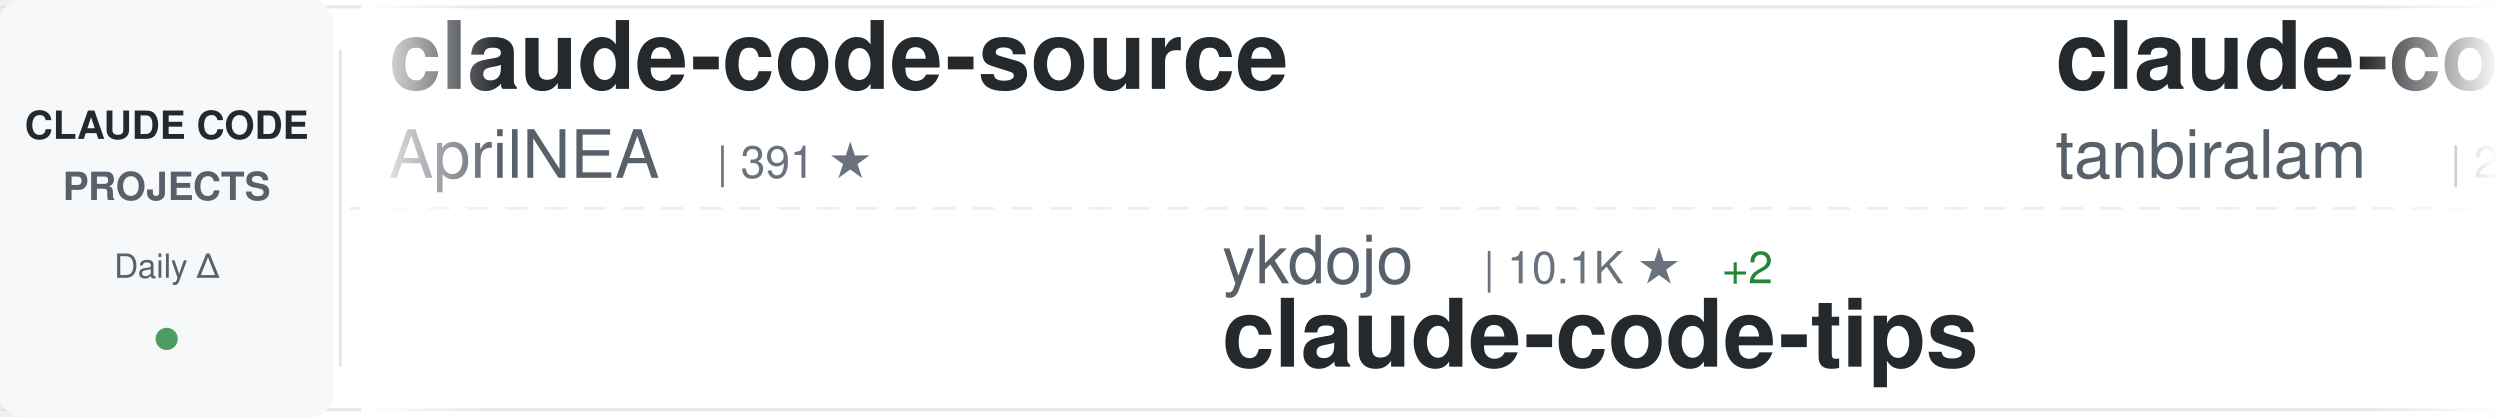
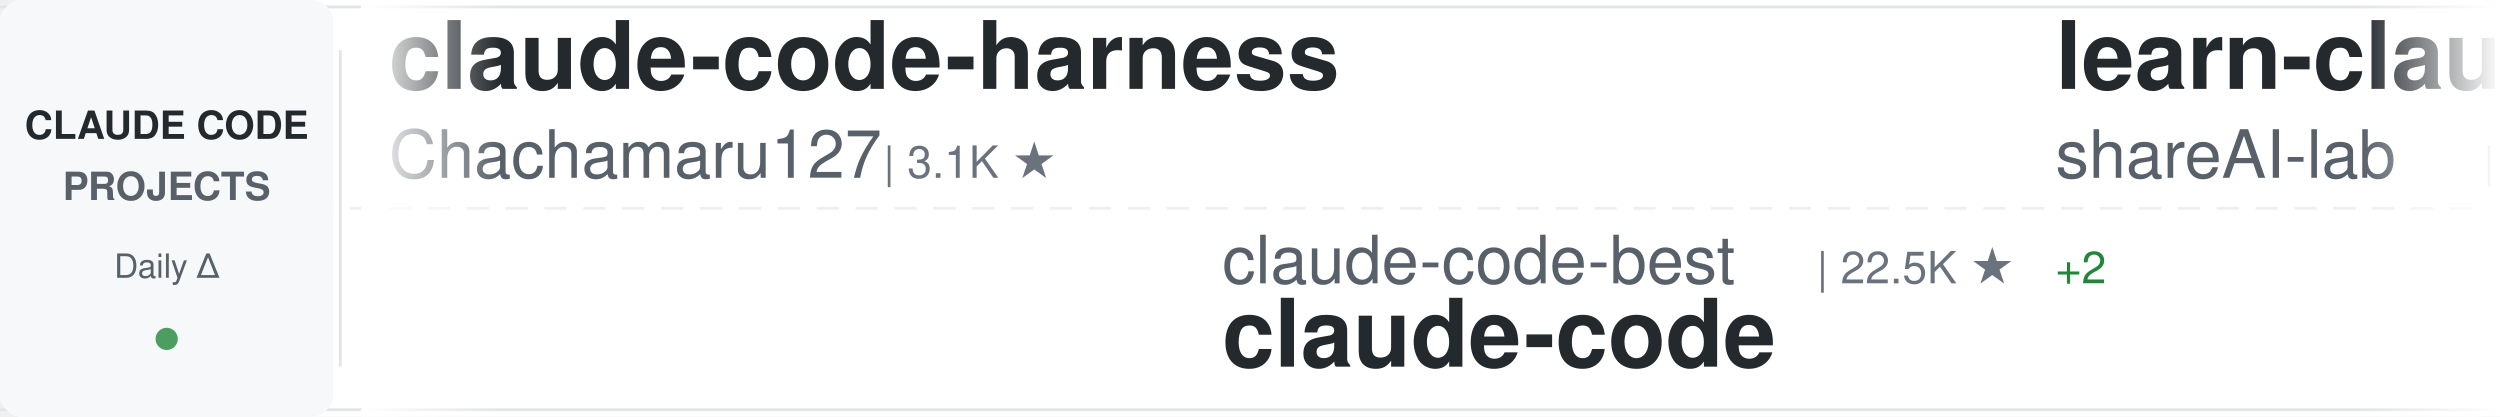
<svg xmlns="http://www.w3.org/2000/svg" width="900" height="150">
  <defs>
    <linearGradient id="awesomeLeftFade" x1="0%" y1="0%" x2="100%" y2="0%">
      <stop offset="0%" style="stop-color:#ffffff;stop-opacity:1" />
      <stop offset="100%" style="stop-color:#ffffff;stop-opacity:0" />
    </linearGradient>
    <linearGradient id="awesomeRightFade" x1="0%" y1="0%" x2="100%" y2="0%">
      <stop offset="0%" style="stop-color:#ffffff;stop-opacity:0" />
      <stop offset="100%" style="stop-color:#ffffff;stop-opacity:1" />
    </linearGradient>
  </defs>
  <rect width="900" height="150" fill="#ffffff" rx="8" />
  <rect x="0" y="2" width="900" height="1" fill="#e1e4e8" />
  <rect x="0" y="147" width="900" height="1" fill="#e1e4e8" />
  <line x1="0" y1="75" x2="900" y2="75" stroke="#e1e4e8" stroke-width="1" stroke-dasharray="8 6" opacity="0.6" />
  <rect x="0" y="0" width="120" height="150" fill="#f6f8fa" rx="8" />
  <text x="60" y="50" font-family="-apple-system, BlinkMacSystemFont, 'Segoe UI', Helvetica, Arial, sans-serif" font-size="14" font-weight="600" fill="#24292e" text-anchor="middle">CLAUDE CODE</text>
  <text x="60" y="72" font-family="-apple-system, BlinkMacSystemFont, 'Segoe UI', Helvetica, Arial, sans-serif" font-size="14" font-weight="600" fill="#586069" text-anchor="middle">PROJECTS</text>
  <text x="60" y="100" font-family="-apple-system, BlinkMacSystemFont, 'Segoe UI', Helvetica, Arial, sans-serif" font-size="12" font-weight="500" fill="#586069" text-anchor="middle">Daily Δ</text>
  <circle cx="60" cy="122" r="4" fill="#22863a" opacity="0.8" />
  <rect x="122" y="18" width="1" height="114" fill="#e1e4e8" />
  <clipPath id="awesomeTickerClip">
    <rect x="130" y="0" width="770" height="150" />
  </clipPath>
  <g clip-path="url(#awesomeTickerClip)">
    <g id="awesomeTickerItems">
      <animateTransform attributeName="transform" attributeType="XML" type="translate" from="0 0" to="-3000 0" dur="54s" repeatCount="indefinite" />
      <g transform="translate(0, 0)">
-         <text x="140" y="32" font-family="-apple-system, BlinkMacSystemFont, 'Segoe UI', Helvetica, Arial, sans-serif" font-size="34" font-weight="600" fill="#24292e">claude-code-source</text>
-         <text x="140" y="64" font-family="-apple-system, BlinkMacSystemFont, 'Segoe UI', Helvetica, Arial, sans-serif" font-size="24" font-weight="400" fill="#586069">AprilNEA</text>
-         <text x="258" y="64" font-family="-apple-system, BlinkMacSystemFont, 'Segoe UI', Helvetica, Arial, sans-serif" font-size="16" font-weight="500" fill="#6a737d">| 391 ★</text>
+         <text x="140" y="32" font-family="-apple-system, BlinkMacSystemFont, 'Segoe UI', Helvetica, Arial, sans-serif" font-size="34" font-weight="600" fill="#24292e">claude-code-harness</text>
+         <text x="140" y="64" font-family="-apple-system, BlinkMacSystemFont, 'Segoe UI', Helvetica, Arial, sans-serif" font-size="24" font-weight="400" fill="#586069">Chachamaru127</text>
+         <text x="318" y="64" font-family="-apple-system, BlinkMacSystemFont, 'Segoe UI', Helvetica, Arial, sans-serif" font-size="16" font-weight="500" fill="#6a737d">| 3.1K ★</text>
      </g>
      <g transform="translate(300, 0)">
-         <text x="140" y="102" font-family="-apple-system, BlinkMacSystemFont, 'Segoe UI', Helvetica, Arial, sans-serif" font-size="24" font-weight="400" fill="#586069">ykdojo</text>
-         <text x="234" y="102" font-family="-apple-system, BlinkMacSystemFont, 'Segoe UI', Helvetica, Arial, sans-serif" font-size="16" font-weight="500" fill="#6a737d">| 10.1K ★</text>
-         <text x="320" y="102" font-family="-apple-system, BlinkMacSystemFont, 'Segoe UI', Helvetica, Arial, sans-serif" font-size="16" font-weight="500" fill="#22863a"> +2</text>
-         <text x="140" y="132" font-family="-apple-system, BlinkMacSystemFont, 'Segoe UI', Helvetica, Arial, sans-serif" font-size="34" font-weight="600" fill="#24292e">claude-code-tips</text>
+         <text x="140" y="102" font-family="-apple-system, BlinkMacSystemFont, 'Segoe UI', Helvetica, Arial, sans-serif" font-size="24" font-weight="400" fill="#586069">claude-code-best</text>
+         <text x="354" y="102" font-family="-apple-system, BlinkMacSystemFont, 'Segoe UI', Helvetica, Arial, sans-serif" font-size="16" font-weight="500" fill="#6a737d">| 22.5K ★</text>
+         <text x="440" y="102" font-family="-apple-system, BlinkMacSystemFont, 'Segoe UI', Helvetica, Arial, sans-serif" font-size="16" font-weight="500" fill="#22863a"> +2</text>
+         <text x="140" y="132" font-family="-apple-system, BlinkMacSystemFont, 'Segoe UI', Helvetica, Arial, sans-serif" font-size="34" font-weight="600" fill="#24292e">claude-code</text>
      </g>
      <g transform="translate(600, 0)">
+         <text x="140" y="32" font-family="-apple-system, BlinkMacSystemFont, 'Segoe UI', Helvetica, Arial, sans-serif" font-size="34" font-weight="600" fill="#24292e">learn-claude-code</text>
+         <text x="140" y="64" font-family="-apple-system, BlinkMacSystemFont, 'Segoe UI', Helvetica, Arial, sans-serif" font-size="24" font-weight="400" fill="#586069">shareAI-lab</text>
+         <text x="294" y="64" font-family="-apple-system, BlinkMacSystemFont, 'Segoe UI', Helvetica, Arial, sans-serif" font-size="16" font-weight="500" fill="#6a737d">| 76.6K ★</text>
+         <text x="380" y="64" font-family="-apple-system, BlinkMacSystemFont, 'Segoe UI', Helvetica, Arial, sans-serif" font-size="16" font-weight="500" fill="#22863a"> +13</text>
+       </g>
+       <g transform="translate(900, 0)">
+         <text x="140" y="102" font-family="-apple-system, BlinkMacSystemFont, 'Segoe UI', Helvetica, Arial, sans-serif" font-size="24" font-weight="400" fill="#586069">LING71671</text>
+         <text x="270" y="102" font-family="-apple-system, BlinkMacSystemFont, 'Segoe UI', Helvetica, Arial, sans-serif" font-size="16" font-weight="500" fill="#6a737d">| 951 ★</text>
+         <text x="338" y="102" font-family="-apple-system, BlinkMacSystemFont, 'Segoe UI', Helvetica, Arial, sans-serif" font-size="16" font-weight="500" fill="#22863a"> +1</text>
+         <text x="140" y="132" font-family="-apple-system, BlinkMacSystemFont, 'Segoe UI', Helvetica, Arial, sans-serif" font-size="34" font-weight="600" fill="#24292e">Open-ClaudeCode</text>
+       </g>
+       <g transform="translate(1200, 0)">
+         <text x="140" y="32" font-family="-apple-system, BlinkMacSystemFont, 'Segoe UI', Helvetica, Arial, sans-serif" font-size="34" font-weight="600" fill="#24292e">claude-code</text>
+         <text x="140" y="64" font-family="-apple-system, BlinkMacSystemFont, 'Segoe UI', Helvetica, Arial, sans-serif" font-size="24" font-weight="400" fill="#586069">codeaashu</text>
+         <text x="270" y="64" font-family="-apple-system, BlinkMacSystemFont, 'Segoe UI', Helvetica, Arial, sans-serif" font-size="16" font-weight="500" fill="#6a737d">| 3.3K ★</text>
+       </g>
+       <g transform="translate(1500, 0)">
+         <text x="140" y="102" font-family="-apple-system, BlinkMacSystemFont, 'Segoe UI', Helvetica, Arial, sans-serif" font-size="24" font-weight="400" fill="#586069">RishabhK103</text>
+         <text x="294" y="102" font-family="-apple-system, BlinkMacSystemFont, 'Segoe UI', Helvetica, Arial, sans-serif" font-size="16" font-weight="500" fill="#6a737d">| 104 ★</text>
+         <text x="140" y="132" font-family="-apple-system, BlinkMacSystemFont, 'Segoe UI', Helvetica, Arial, sans-serif" font-size="34" font-weight="600" fill="#24292e">claude-code</text>
+       </g>
+       <g transform="translate(1800, 0)">
        <text x="140" y="32" font-family="-apple-system, BlinkMacSystemFont, 'Segoe UI', Helvetica, Arial, sans-serif" font-size="34" font-weight="600" fill="#24292e">claude-code</text>
        <text x="140" y="64" font-family="-apple-system, BlinkMacSystemFont, 'Segoe UI', Helvetica, Arial, sans-serif" font-size="24" font-weight="400" fill="#586069">tanbiralam</text>
        <text x="282" y="64" font-family="-apple-system, BlinkMacSystemFont, 'Segoe UI', Helvetica, Arial, sans-serif" font-size="16" font-weight="500" fill="#6a737d">| 2.2K ★</text>
        <text x="359" y="64" font-family="-apple-system, BlinkMacSystemFont, 'Segoe UI', Helvetica, Arial, sans-serif" font-size="16" font-weight="500" fill="#22863a"> +1</text>
      </g>
-       <g transform="translate(900, 0)">
-         <text x="140" y="102" font-family="-apple-system, BlinkMacSystemFont, 'Segoe UI', Helvetica, Arial, sans-serif" font-size="24" font-weight="400" fill="#586069">jqueryscript</text>
-         <text x="306" y="102" font-family="-apple-system, BlinkMacSystemFont, 'Segoe UI', Helvetica, Arial, sans-serif" font-size="16" font-weight="500" fill="#6a737d">| 513 ★</text>
-         <text x="140" y="132" font-family="-apple-system, BlinkMacSystemFont, 'Segoe UI', Helvetica, Arial, sans-serif" font-size="34" font-weight="600" fill="#24292e">awesome-claude-code</text>
-       </g>
-       <g transform="translate(1200, 0)">
-         <text x="140" y="32" font-family="-apple-system, BlinkMacSystemFont, 'Segoe UI', Helvetica, Arial, sans-serif" font-size="34" font-weight="600" fill="#24292e">claude-code</text>
-         <text x="140" y="64" font-family="-apple-system, BlinkMacSystemFont, 'Segoe UI', Helvetica, Arial, sans-serif" font-size="24" font-weight="400" fill="#586069">claude-code-best</text>
-         <text x="354" y="64" font-family="-apple-system, BlinkMacSystemFont, 'Segoe UI', Helvetica, Arial, sans-serif" font-size="16" font-weight="500" fill="#6a737d">| 22.5K ★</text>
-         <text x="440" y="64" font-family="-apple-system, BlinkMacSystemFont, 'Segoe UI', Helvetica, Arial, sans-serif" font-size="16" font-weight="500" fill="#22863a"> +3</text>
-       </g>
-       <g transform="translate(1500, 0)">
-         <text x="140" y="102" font-family="-apple-system, BlinkMacSystemFont, 'Segoe UI', Helvetica, Arial, sans-serif" font-size="24" font-weight="400" fill="#586069">1rgs</text>
-         <text x="210" y="102" font-family="-apple-system, BlinkMacSystemFont, 'Segoe UI', Helvetica, Arial, sans-serif" font-size="16" font-weight="500" fill="#6a737d">| 3.7K ★</text>
-         <text x="287" y="102" font-family="-apple-system, BlinkMacSystemFont, 'Segoe UI', Helvetica, Arial, sans-serif" font-size="16" font-weight="500" fill="#22863a"> +1</text>
-         <text x="140" y="132" font-family="-apple-system, BlinkMacSystemFont, 'Segoe UI', Helvetica, Arial, sans-serif" font-size="34" font-weight="600" fill="#24292e">claude-code-proxy</text>
-       </g>
-       <g transform="translate(1800, 0)">
-         <text x="140" y="32" font-family="-apple-system, BlinkMacSystemFont, 'Segoe UI', Helvetica, Arial, sans-serif" font-size="34" font-weight="600" fill="#24292e">sc-claude-code-files</text>
-         <text x="140" y="64" font-family="-apple-system, BlinkMacSystemFont, 'Segoe UI', Helvetica, Arial, sans-serif" font-size="24" font-weight="400" fill="#586069">https-deeplearning-ai</text>
-         <text x="414" y="64" font-family="-apple-system, BlinkMacSystemFont, 'Segoe UI', Helvetica, Arial, sans-serif" font-size="16" font-weight="500" fill="#6a737d">| 547 ★</text>
-       </g>
      <g transform="translate(2100, 0)">
-         <text x="140" y="102" font-family="-apple-system, BlinkMacSystemFont, 'Segoe UI', Helvetica, Arial, sans-serif" font-size="24" font-weight="400" fill="#586069">fazxes</text>
-         <text x="234" y="102" font-family="-apple-system, BlinkMacSystemFont, 'Segoe UI', Helvetica, Arial, sans-serif" font-size="16" font-weight="500" fill="#6a737d">| 239 ★</text>
-         <text x="140" y="132" font-family="-apple-system, BlinkMacSystemFont, 'Segoe UI', Helvetica, Arial, sans-serif" font-size="34" font-weight="600" fill="#24292e">Claude-code</text>
+         <text x="140" y="102" font-family="-apple-system, BlinkMacSystemFont, 'Segoe UI', Helvetica, Arial, sans-serif" font-size="24" font-weight="400" fill="#586069">ykdojo</text>
+         <text x="234" y="102" font-family="-apple-system, BlinkMacSystemFont, 'Segoe UI', Helvetica, Arial, sans-serif" font-size="16" font-weight="500" fill="#6a737d">| 10.1K ★</text>
+         <text x="140" y="132" font-family="-apple-system, BlinkMacSystemFont, 'Segoe UI', Helvetica, Arial, sans-serif" font-size="34" font-weight="600" fill="#24292e">claude-code-tips</text>
      </g>
      <g transform="translate(2400, 0)">
-         <text x="140" y="32" font-family="-apple-system, BlinkMacSystemFont, 'Segoe UI', Helvetica, Arial, sans-serif" font-size="34" font-weight="600" fill="#24292e">ClaudeCodeAgents</text>
-         <text x="140" y="64" font-family="-apple-system, BlinkMacSystemFont, 'Segoe UI', Helvetica, Arial, sans-serif" font-size="24" font-weight="400" fill="#586069">darcyegb</text>
-         <text x="258" y="64" font-family="-apple-system, BlinkMacSystemFont, 'Segoe UI', Helvetica, Arial, sans-serif" font-size="16" font-weight="500" fill="#6a737d">| 761 ★</text>
+         <text x="140" y="32" font-family="-apple-system, BlinkMacSystemFont, 'Segoe UI', Helvetica, Arial, sans-serif" font-size="34" font-weight="600" fill="#24292e">claude-code-infrastructu...</text>
+         <text x="140" y="64" font-family="-apple-system, BlinkMacSystemFont, 'Segoe UI', Helvetica, Arial, sans-serif" font-size="24" font-weight="400" fill="#586069">diet103</text>
+         <text x="246" y="64" font-family="-apple-system, BlinkMacSystemFont, 'Segoe UI', Helvetica, Arial, sans-serif" font-size="16" font-weight="500" fill="#6a737d">| 10.0K ★</text>
+         <text x="332" y="64" font-family="-apple-system, BlinkMacSystemFont, 'Segoe UI', Helvetica, Arial, sans-serif" font-size="16" font-weight="500" fill="#22863a"> +1</text>
      </g>
      <g transform="translate(2700, 0)">
-         <text x="140" y="102" font-family="-apple-system, BlinkMacSystemFont, 'Segoe UI', Helvetica, Arial, sans-serif" font-size="24" font-weight="400" fill="#586069">isboyjc</text>
-         <text x="246" y="102" font-family="-apple-system, BlinkMacSystemFont, 'Segoe UI', Helvetica, Arial, sans-serif" font-size="16" font-weight="500" fill="#6a737d">| 162 ★</text>
+         <text x="140" y="102" font-family="-apple-system, BlinkMacSystemFont, 'Segoe UI', Helvetica, Arial, sans-serif" font-size="24" font-weight="400" fill="#586069">techjarves</text>
+         <text x="282" y="102" font-family="-apple-system, BlinkMacSystemFont, 'Segoe UI', Helvetica, Arial, sans-serif" font-size="16" font-weight="500" fill="#6a737d">| 1.4K ★</text>
+         <text x="359" y="102" font-family="-apple-system, BlinkMacSystemFont, 'Segoe UI', Helvetica, Arial, sans-serif" font-size="16" font-weight="500" fill="#22863a"> +1</text>
+         <text x="140" y="132" font-family="-apple-system, BlinkMacSystemFont, 'Segoe UI', Helvetica, Arial, sans-serif" font-size="34" font-weight="600" fill="#24292e">ClaudeCode-Portable</text>
+       </g>
+       <g transform="translate(3000, 0)">
+         <text x="140" y="32" font-family="-apple-system, BlinkMacSystemFont, 'Segoe UI', Helvetica, Arial, sans-serif" font-size="34" font-weight="600" fill="#24292e">claude-code-harness</text>
+         <text x="140" y="64" font-family="-apple-system, BlinkMacSystemFont, 'Segoe UI', Helvetica, Arial, sans-serif" font-size="24" font-weight="400" fill="#586069">Chachamaru127</text>
+         <text x="318" y="64" font-family="-apple-system, BlinkMacSystemFont, 'Segoe UI', Helvetica, Arial, sans-serif" font-size="16" font-weight="500" fill="#6a737d">| 3.1K ★</text>
+       </g>
+       <g transform="translate(3300, 0)">
+         <text x="140" y="102" font-family="-apple-system, BlinkMacSystemFont, 'Segoe UI', Helvetica, Arial, sans-serif" font-size="24" font-weight="400" fill="#586069">claude-code-best</text>
+         <text x="354" y="102" font-family="-apple-system, BlinkMacSystemFont, 'Segoe UI', Helvetica, Arial, sans-serif" font-size="16" font-weight="500" fill="#6a737d">| 22.5K ★</text>
+         <text x="440" y="102" font-family="-apple-system, BlinkMacSystemFont, 'Segoe UI', Helvetica, Arial, sans-serif" font-size="16" font-weight="500" fill="#22863a"> +2</text>
        <text x="140" y="132" font-family="-apple-system, BlinkMacSystemFont, 'Segoe UI', Helvetica, Arial, sans-serif" font-size="34" font-weight="600" fill="#24292e">claude-code</text>
      </g>
-       <g transform="translate(3000, 0)">
-         <text x="140" y="32" font-family="-apple-system, BlinkMacSystemFont, 'Segoe UI', Helvetica, Arial, sans-serif" font-size="34" font-weight="600" fill="#24292e">claude-code-source</text>
-         <text x="140" y="64" font-family="-apple-system, BlinkMacSystemFont, 'Segoe UI', Helvetica, Arial, sans-serif" font-size="24" font-weight="400" fill="#586069">AprilNEA</text>
-         <text x="258" y="64" font-family="-apple-system, BlinkMacSystemFont, 'Segoe UI', Helvetica, Arial, sans-serif" font-size="16" font-weight="500" fill="#6a737d">| 391 ★</text>
-       </g>
-       <g transform="translate(3300, 0)">
-         <text x="140" y="102" font-family="-apple-system, BlinkMacSystemFont, 'Segoe UI', Helvetica, Arial, sans-serif" font-size="24" font-weight="400" fill="#586069">ykdojo</text>
-         <text x="234" y="102" font-family="-apple-system, BlinkMacSystemFont, 'Segoe UI', Helvetica, Arial, sans-serif" font-size="16" font-weight="500" fill="#6a737d">| 10.1K ★</text>
-         <text x="320" y="102" font-family="-apple-system, BlinkMacSystemFont, 'Segoe UI', Helvetica, Arial, sans-serif" font-size="16" font-weight="500" fill="#22863a"> +2</text>
-         <text x="140" y="132" font-family="-apple-system, BlinkMacSystemFont, 'Segoe UI', Helvetica, Arial, sans-serif" font-size="34" font-weight="600" fill="#24292e">claude-code-tips</text>
-       </g>
      <g transform="translate(3600, 0)">
-         <text x="140" y="32" font-family="-apple-system, BlinkMacSystemFont, 'Segoe UI', Helvetica, Arial, sans-serif" font-size="34" font-weight="600" fill="#24292e">claude-code</text>
-         <text x="140" y="64" font-family="-apple-system, BlinkMacSystemFont, 'Segoe UI', Helvetica, Arial, sans-serif" font-size="24" font-weight="400" fill="#586069">tanbiralam</text>
-         <text x="282" y="64" font-family="-apple-system, BlinkMacSystemFont, 'Segoe UI', Helvetica, Arial, sans-serif" font-size="16" font-weight="500" fill="#6a737d">| 2.2K ★</text>
-         <text x="359" y="64" font-family="-apple-system, BlinkMacSystemFont, 'Segoe UI', Helvetica, Arial, sans-serif" font-size="16" font-weight="500" fill="#22863a"> +1</text>
+         <text x="140" y="32" font-family="-apple-system, BlinkMacSystemFont, 'Segoe UI', Helvetica, Arial, sans-serif" font-size="34" font-weight="600" fill="#24292e">learn-claude-code</text>
+         <text x="140" y="64" font-family="-apple-system, BlinkMacSystemFont, 'Segoe UI', Helvetica, Arial, sans-serif" font-size="24" font-weight="400" fill="#586069">shareAI-lab</text>
+         <text x="294" y="64" font-family="-apple-system, BlinkMacSystemFont, 'Segoe UI', Helvetica, Arial, sans-serif" font-size="16" font-weight="500" fill="#6a737d">| 76.6K ★</text>
+         <text x="380" y="64" font-family="-apple-system, BlinkMacSystemFont, 'Segoe UI', Helvetica, Arial, sans-serif" font-size="16" font-weight="500" fill="#22863a"> +13</text>
      </g>
      <g transform="translate(3900, 0)">
-         <text x="140" y="102" font-family="-apple-system, BlinkMacSystemFont, 'Segoe UI', Helvetica, Arial, sans-serif" font-size="24" font-weight="400" fill="#586069">jqueryscript</text>
-         <text x="306" y="102" font-family="-apple-system, BlinkMacSystemFont, 'Segoe UI', Helvetica, Arial, sans-serif" font-size="16" font-weight="500" fill="#6a737d">| 513 ★</text>
-         <text x="140" y="132" font-family="-apple-system, BlinkMacSystemFont, 'Segoe UI', Helvetica, Arial, sans-serif" font-size="34" font-weight="600" fill="#24292e">awesome-claude-code</text>
+         <text x="140" y="102" font-family="-apple-system, BlinkMacSystemFont, 'Segoe UI', Helvetica, Arial, sans-serif" font-size="24" font-weight="400" fill="#586069">LING71671</text>
+         <text x="270" y="102" font-family="-apple-system, BlinkMacSystemFont, 'Segoe UI', Helvetica, Arial, sans-serif" font-size="16" font-weight="500" fill="#6a737d">| 951 ★</text>
+         <text x="338" y="102" font-family="-apple-system, BlinkMacSystemFont, 'Segoe UI', Helvetica, Arial, sans-serif" font-size="16" font-weight="500" fill="#22863a"> +1</text>
+         <text x="140" y="132" font-family="-apple-system, BlinkMacSystemFont, 'Segoe UI', Helvetica, Arial, sans-serif" font-size="34" font-weight="600" fill="#24292e">Open-ClaudeCode</text>
      </g>
    </g>
  </g>
  <rect x="130" y="0" width="50" height="150" fill="url(#awesomeLeftFade)" />
  <rect x="850" y="0" width="50" height="150" fill="url(#awesomeRightFade)" />
</svg>
